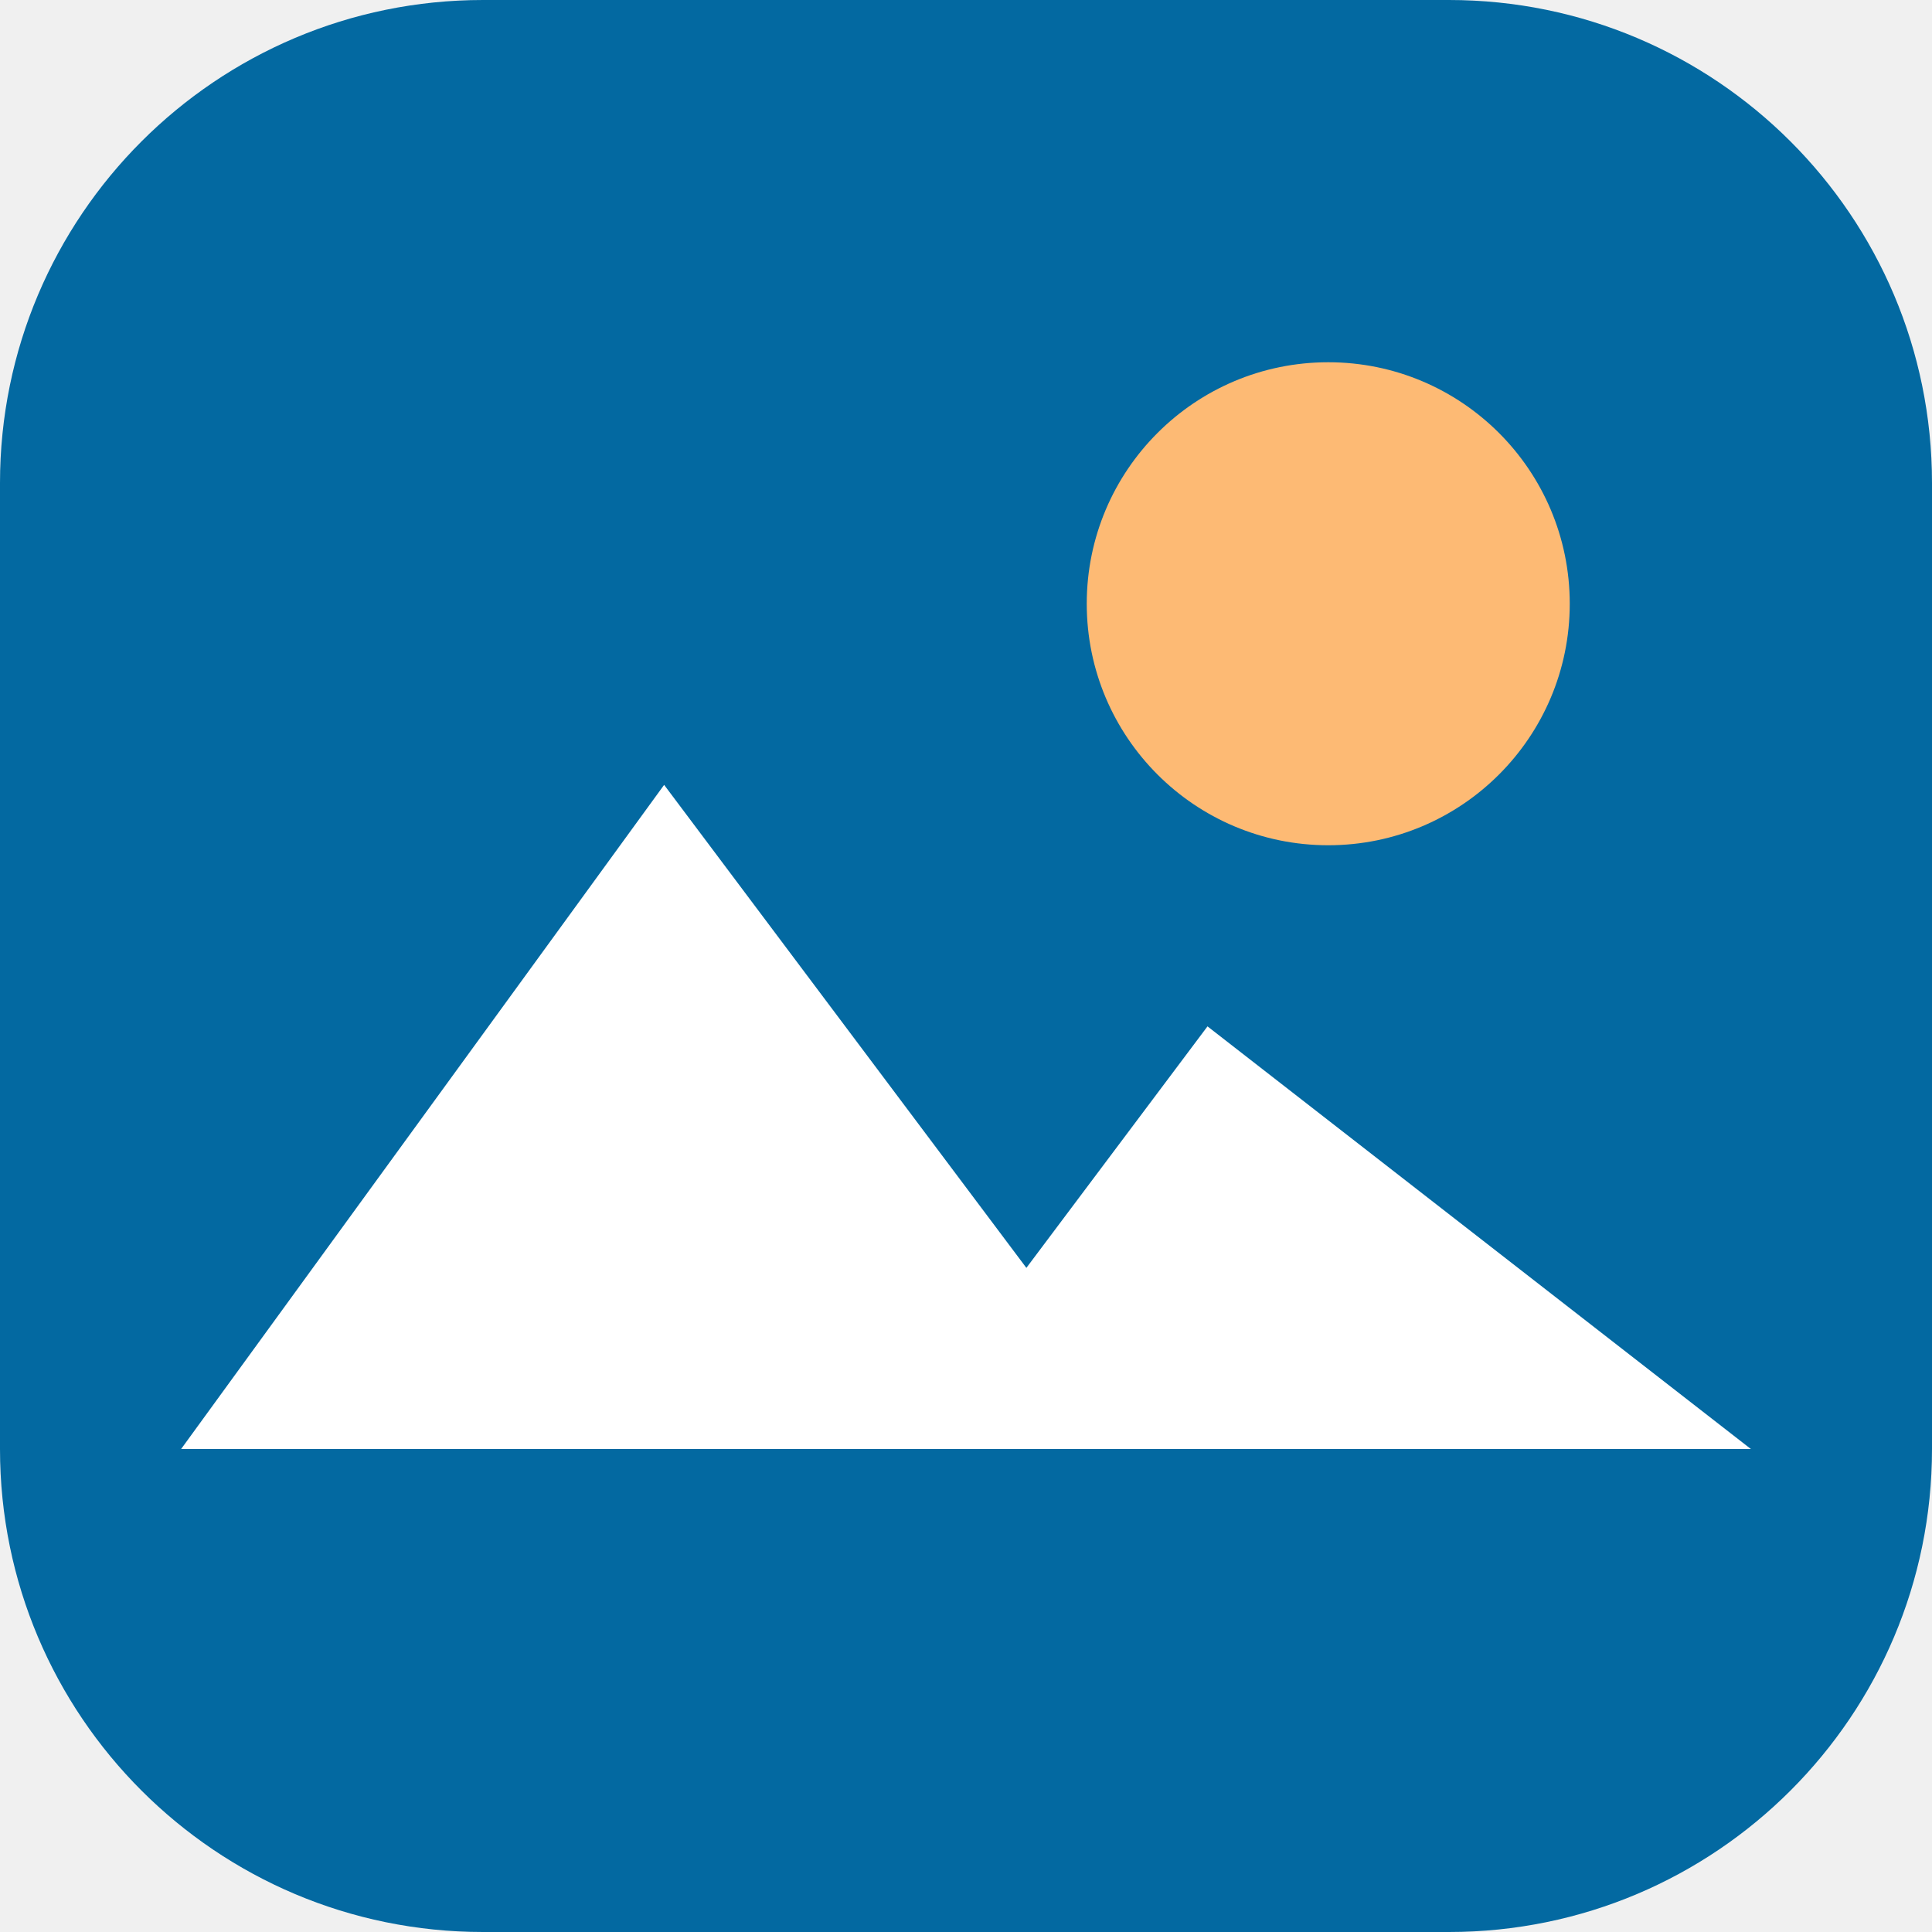
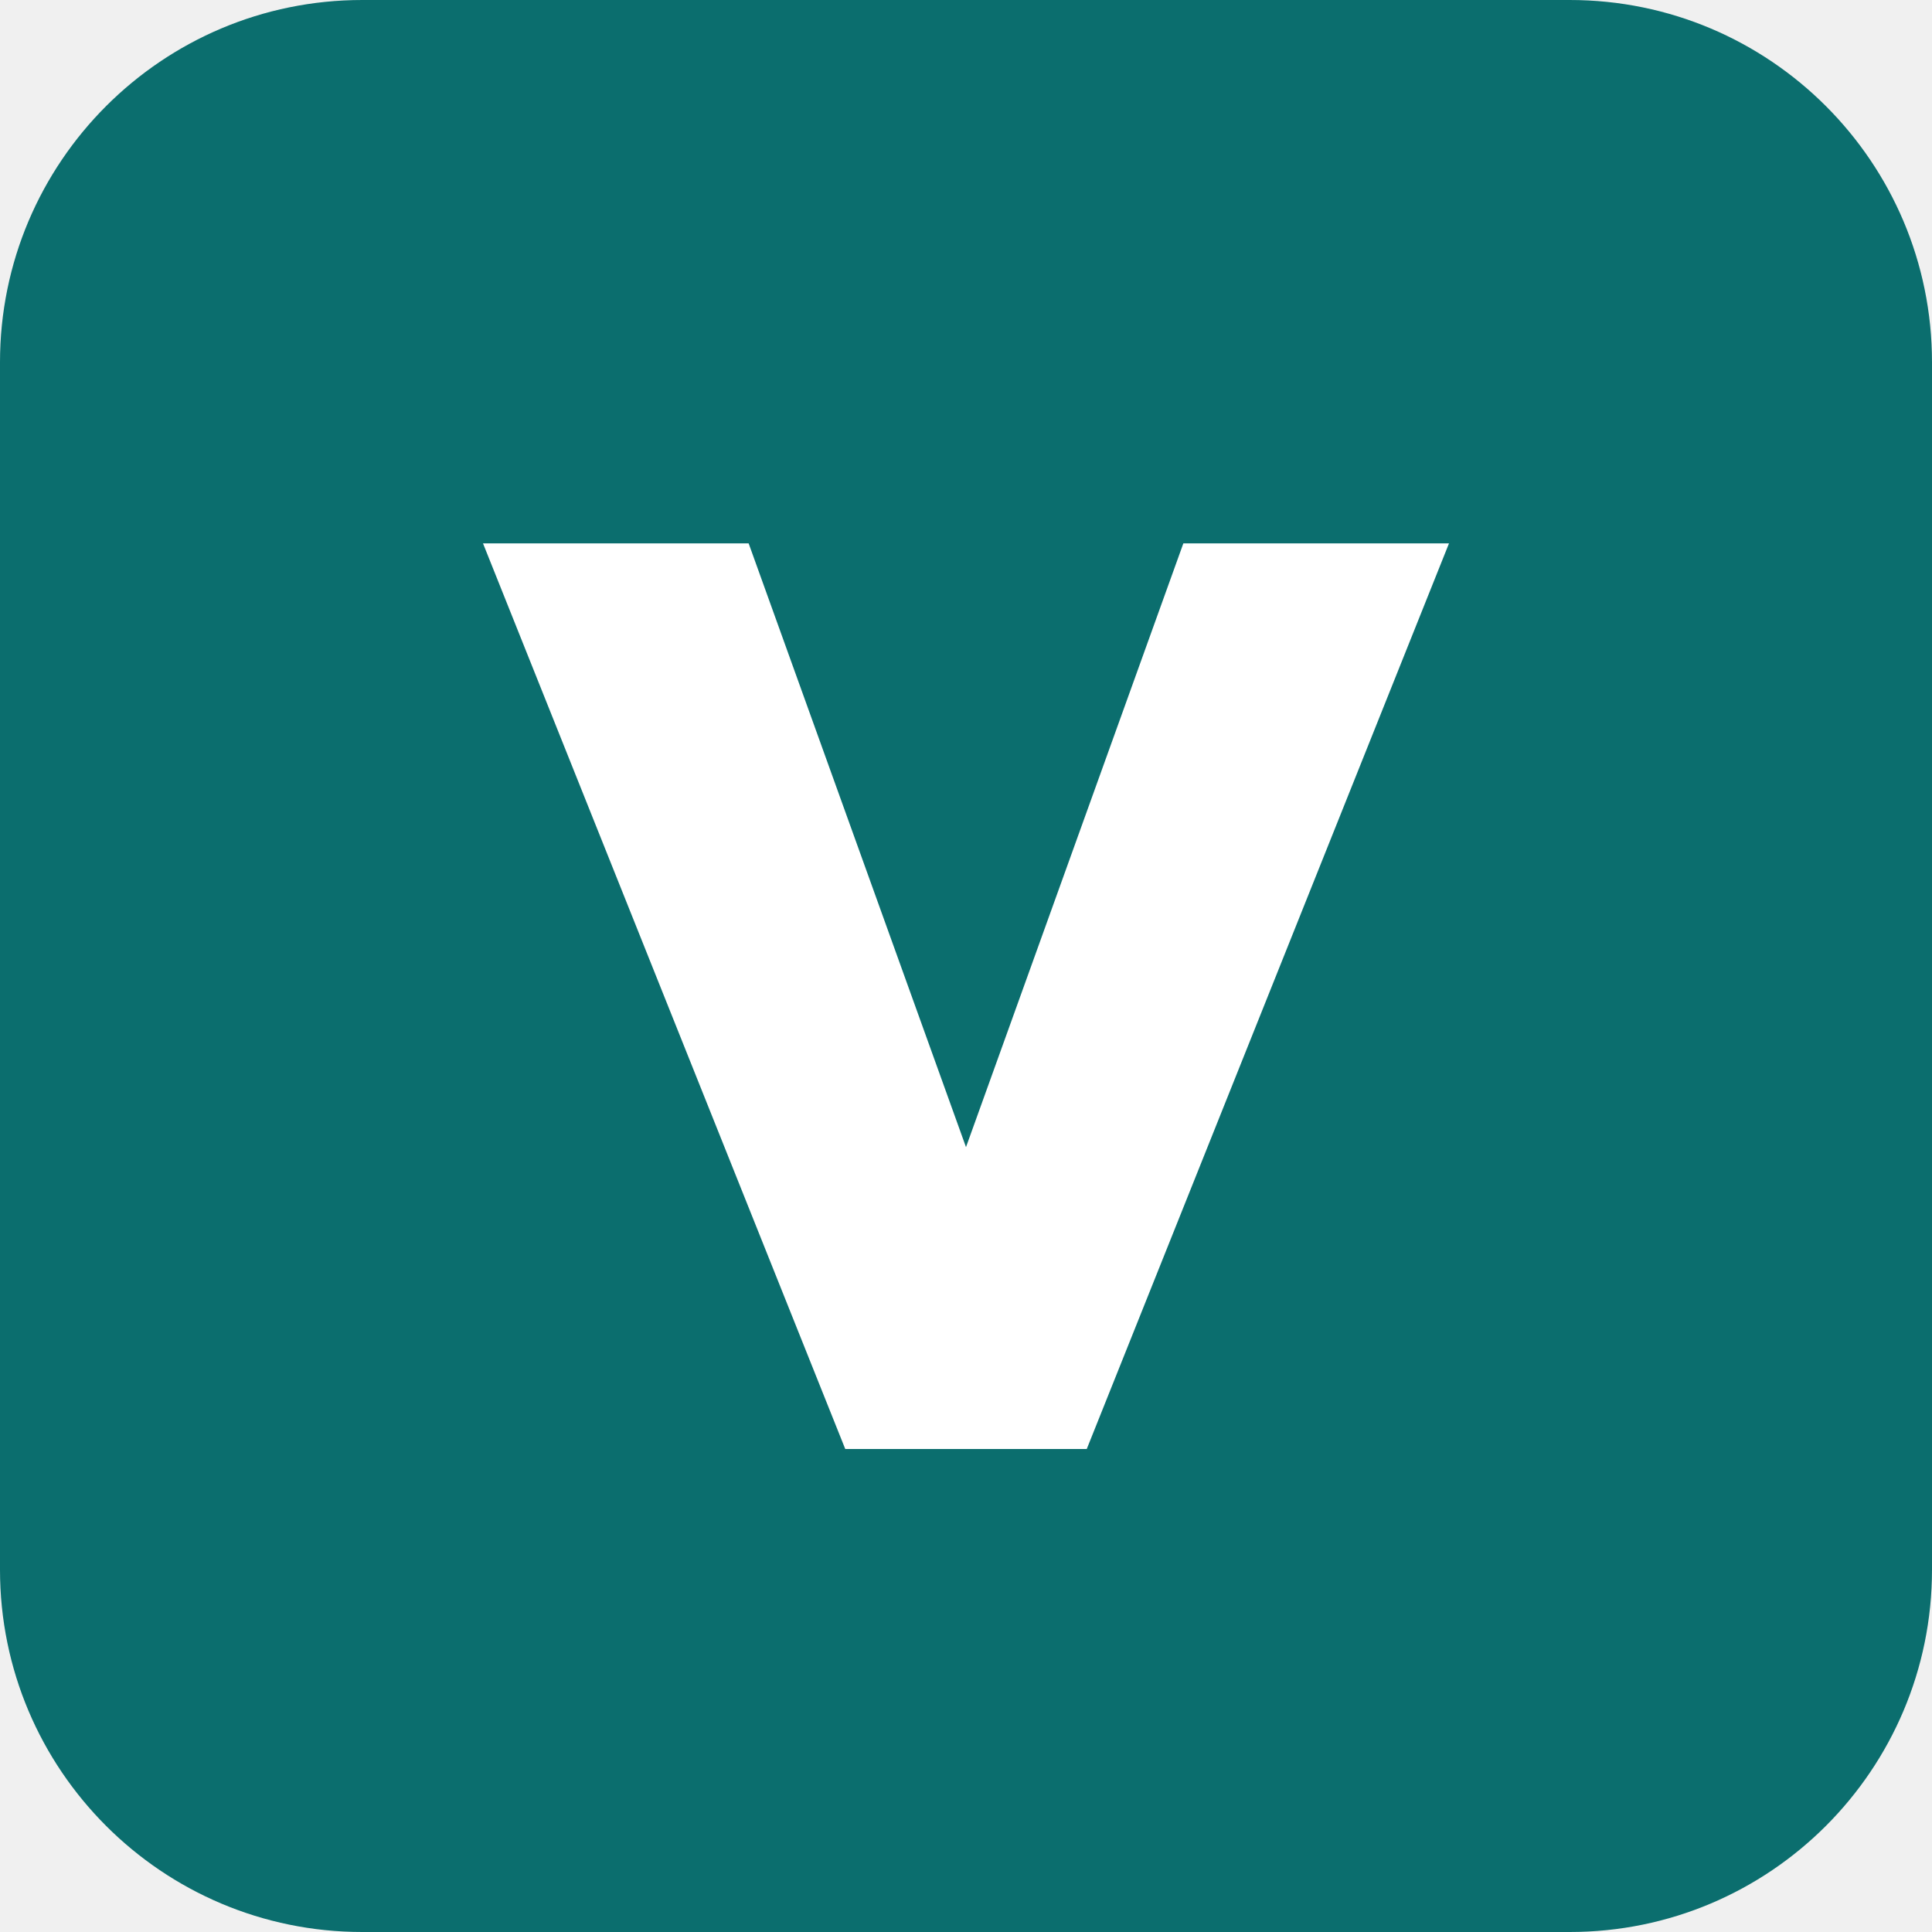
<svg xmlns="http://www.w3.org/2000/svg" viewBox="0 0 32 32">
-   <rect width="32" height="32" rx="8" fill="#0369A1" />
-   <circle cx="22" cy="10" r="4" fill="#FDBA74" />
-   <path d="M3 24l8-11 6 8 3-4 9 7z" fill="#fff" />
+   <rect width="32" height="32" rx="6" fill="#0B6E6E" />
+   <path d="M8 9h4.4L16 19l3.6-10H24l-6 15h-4z" fill="#fff" />
</svg>
